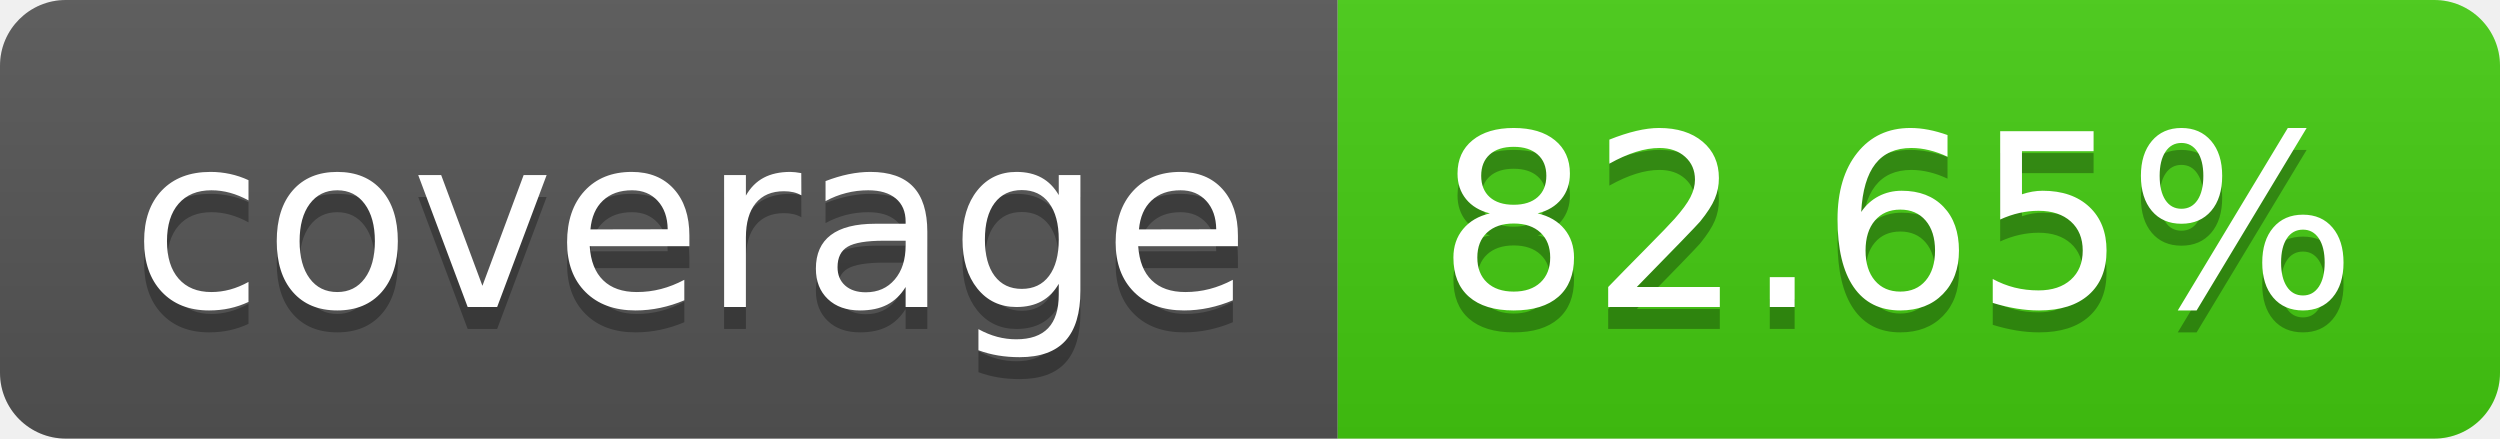
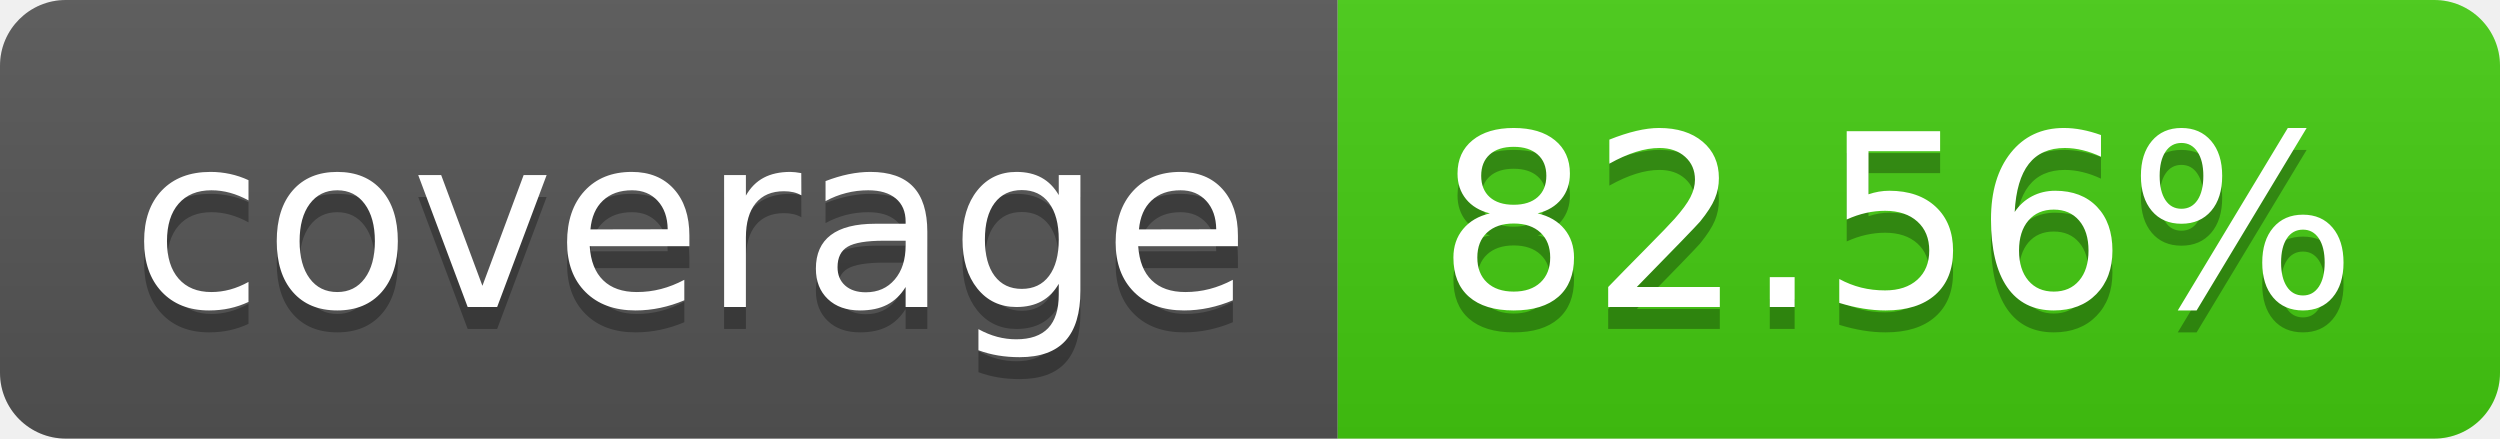
- <svg xmlns="http://www.w3.org/2000/svg" width="114" height="20" role="img" aria-label="coverage: 82.65%">
+ <svg xmlns="http://www.w3.org/2000/svg" width="114" height="20" role="img" aria-label="coverage: 82.56%">
  <linearGradient id="s" x2="0" y2="100%">
    <stop offset="0" stop-color="#bbb" stop-opacity=".1" />
    <stop offset="1" stop-opacity=".1" />
  </linearGradient>
  <clipPath id="r">
    <rect width="114" height="20" rx="3" fill="#fff" />
  </clipPath>
  <g clip-path="url(#r)">
    <rect width="61" height="20" fill="#555" />
    <rect x="61" width="53" height="20" fill="#4c1" />
    <rect width="114" height="20" fill="url(#s)" />
  </g>
  <g fill="#fff" text-anchor="middle" font-family="Verdana,Geneva,DejaVu Sans,sans-serif" text-rendering="geometricPrecision" font-size="110">
    <text aria-hidden="true" x="315" y="150" fill="#010101" fill-opacity=".3" transform="scale(.1)" textLength="510">coverage</text>
    <text x="315" y="140" transform="scale(.1)" fill="#fff" textLength="510">coverage</text>
-     <text aria-hidden="true" x="865" y="150" fill="#010101" fill-opacity=".3" transform="scale(.1)" textLength="430">82.65%</text>
-     <text x="865" y="140" transform="scale(.1)" fill="#fff" textLength="430">82.65%</text>
+     <text aria-hidden="true" x="865" y="150" fill="#010101" fill-opacity=".3" transform="scale(.1)" textLength="430">82.56%</text>
+     <text x="865" y="140" transform="scale(.1)" fill="#fff" textLength="430">82.56%</text>
  </g>
</svg>
